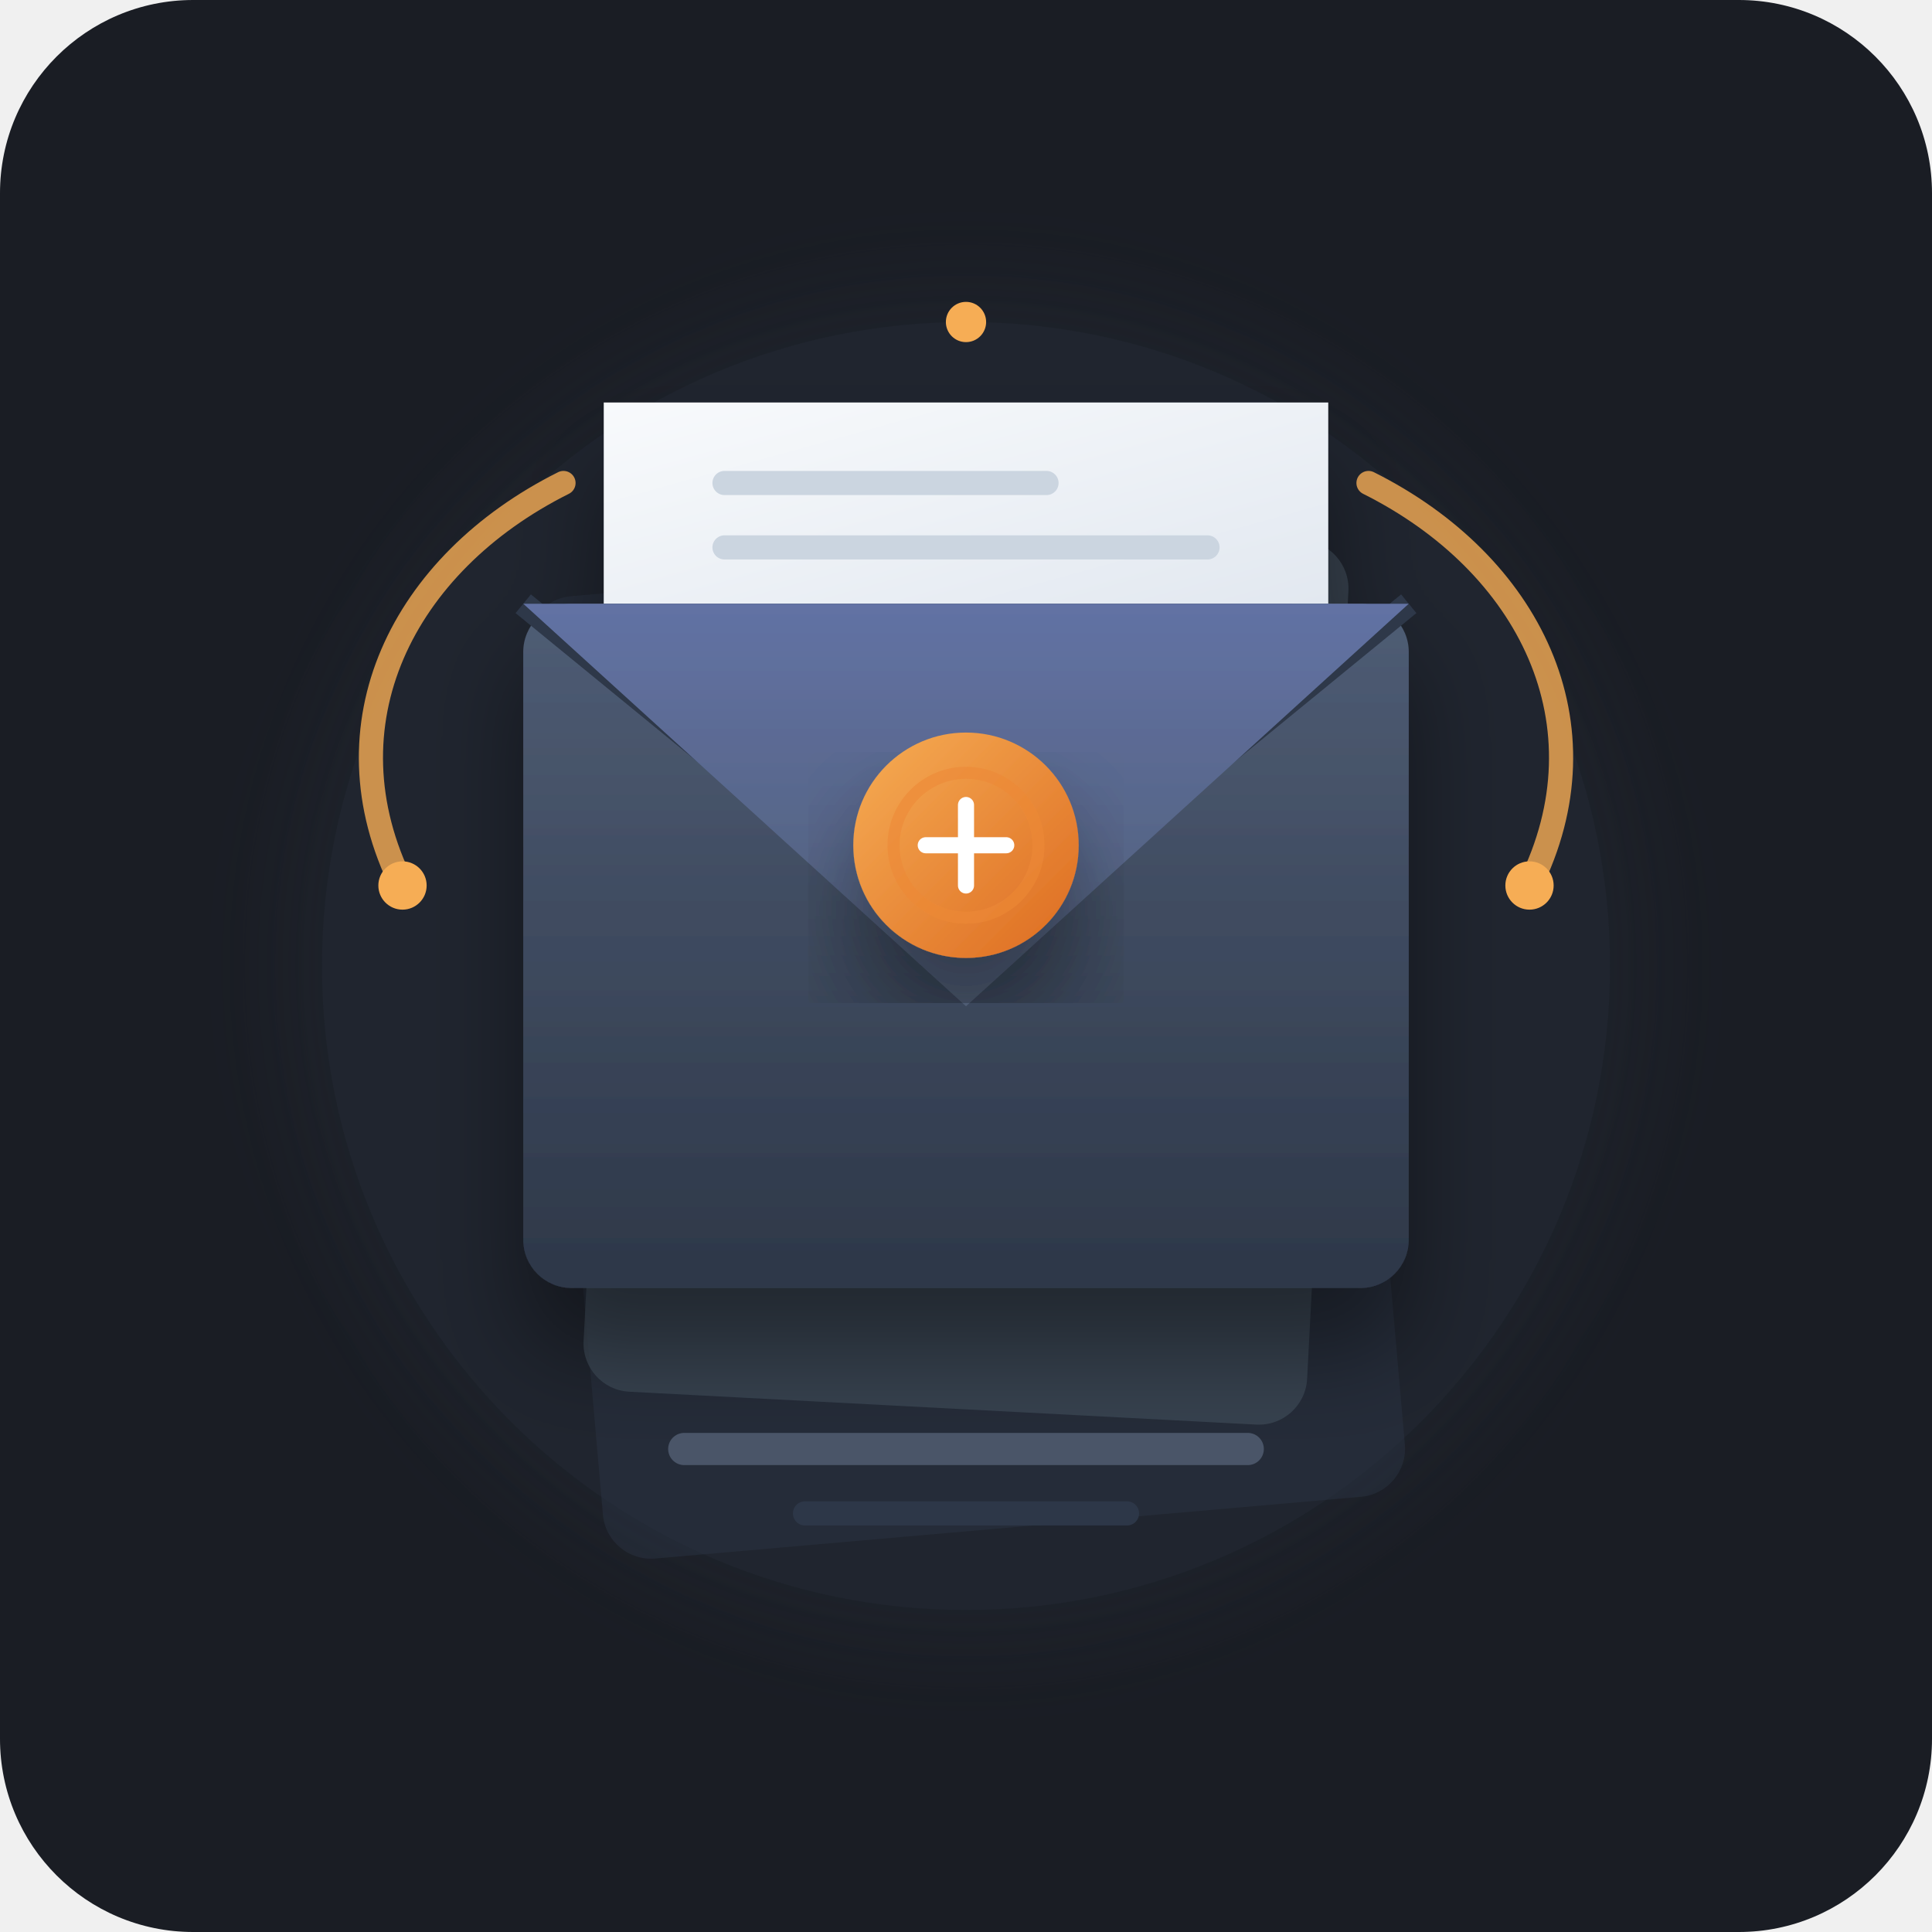
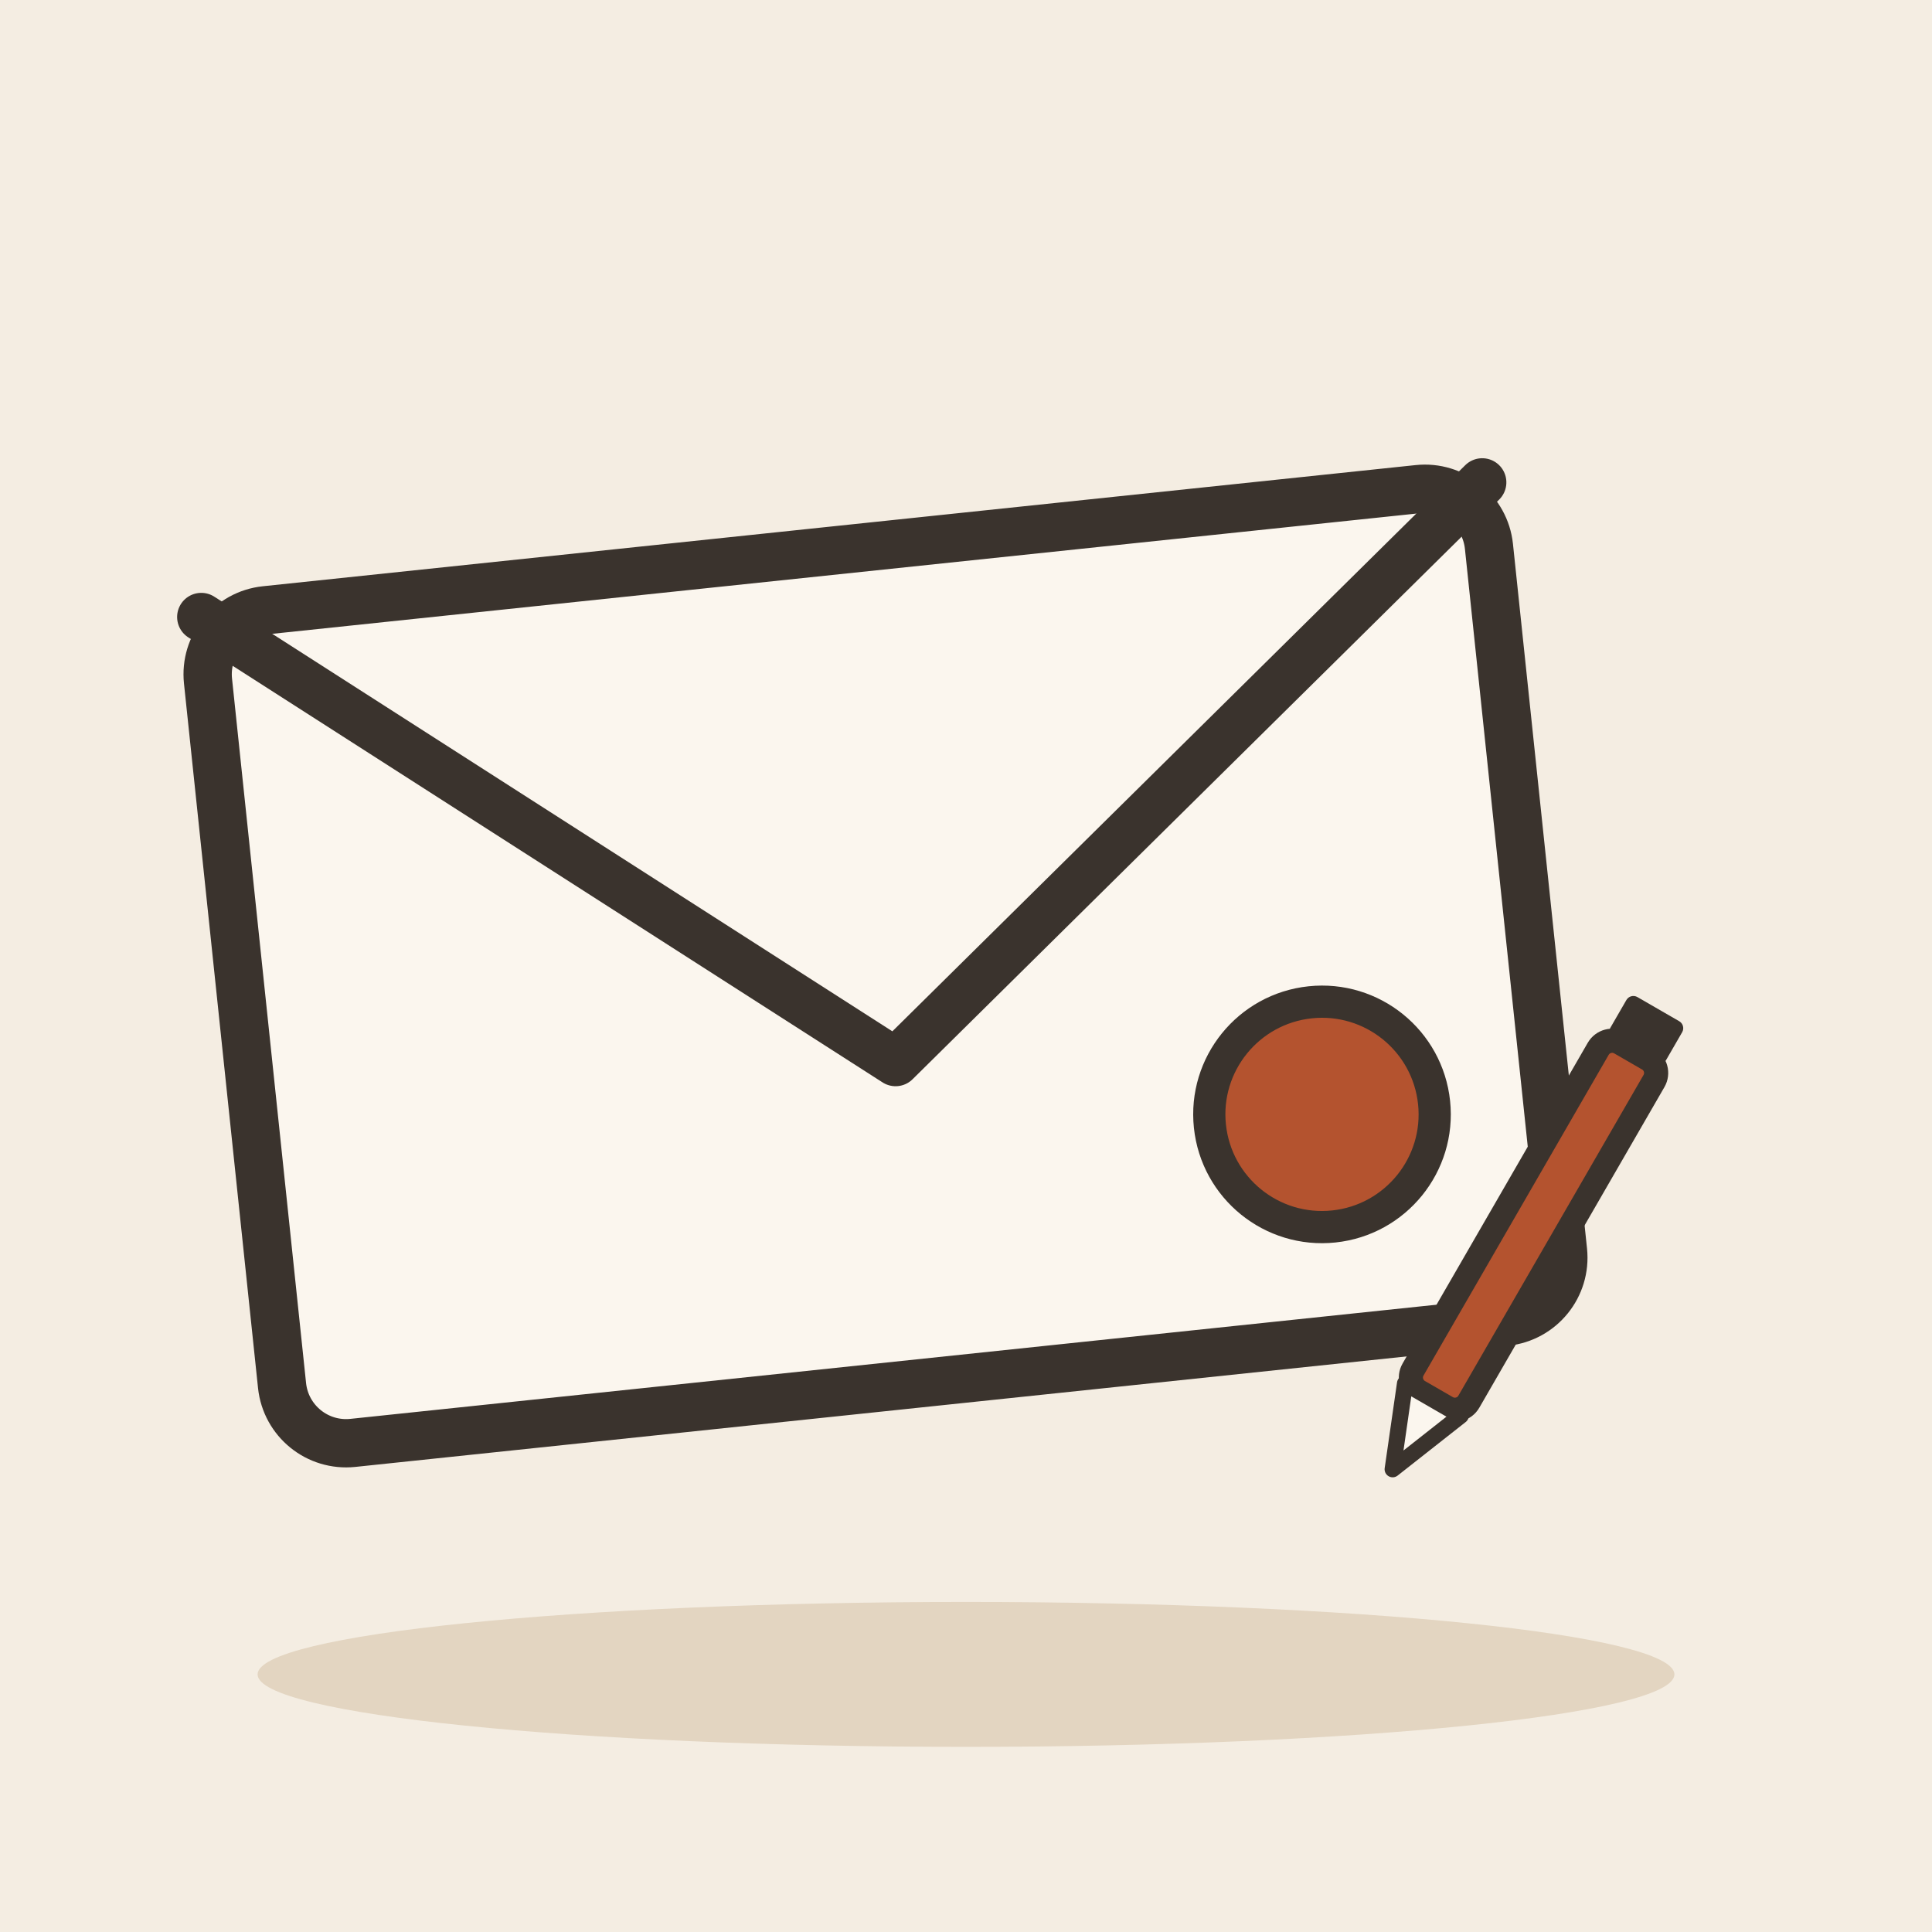
- <svg xmlns="http://www.w3.org/2000/svg" width="240" height="240" viewBox="0 0 240">
-   <rect width="240" height="240" rx="24" fill="#1A1D24" />
-   <defs>
-     <linearGradient id="bgGlow" x1="0%" y1="0%" x2="100%" y2="100%">
-       <stop offset="0%" stop-color="#252A34" stop-opacity="0.8" />
-       <stop offset="100%" stop-color="#1A1D24" stop-opacity="1" />
-     </linearGradient>
-     <linearGradient id="envelopeBody" x1="0%" y1="0%" x2="0%" y2="100%">
-       <stop offset="0%" stop-color="#4F5D75" />
-       <stop offset="100%" stop-color="#2D3748" />
-     </linearGradient>
-     <linearGradient id="envelopeFlap" x1="0%" y1="0%" x2="0%" y2="100%">
-       <stop offset="0%" stop-color="#6272A4" />
-       <stop offset="100%" stop-color="#4F5D75" />
-     </linearGradient>
-     <linearGradient id="paperGrad" x1="0%" y1="0%" x2="100%" y2="100%">
-       <stop offset="0%" stop-color="#F8FAFC" />
-       <stop offset="100%" stop-color="#E2E8F0" />
-     </linearGradient>
-     <linearGradient id="sealGrad" x1="0%" y1="0%" x2="100%" y2="100%">
-       <stop offset="0%" stop-color="#F6AD55" />
-       <stop offset="100%" stop-color="#DD6B20" />
-     </linearGradient>
-     <filter id="shadow" x="-20%" y="-20%" width="140%" height="140%">
-       <feDropShadow dx="0" dy="8" stdDeviation="6" flood-color="#000000" flood-opacity="0.4" />
-     </filter>
-     <filter id="glow" x="-20%" y="-20%" width="140%" height="140%">
-       <feGaussianBlur stdDeviation="8" result="blur" />
-       <feComposite in="SourceGraphic" in2="blur" operator="over" />
-     </filter>
-   </defs>
-   <circle cx="120" cy="120" r="80" fill="#2D3748" opacity="0.3" filter="url(#glow)" />
-   <g transform="translate(0, 0)">
-     <rect x="70" y="70" width="100" height="120" rx="6" fill="#2D3748" opacity="0.4" transform="rotate(-5 120 130)" />
-     <rect x="75" y="65" width="90" height="110" rx="6" fill="#3E4C59" opacity="0.7" transform="rotate(3 120 120)" />
-     <g filter="url(#shadow)">
-       <path d="M 75 75 L 165 75 L 165 50 L 75 50 Z" fill="url(#paperGrad)" rx="2" />
-       <line x1="90" y1="60" x2="130" y2="60" stroke="#CBD5E0" stroke-width="3" stroke-linecap="round" />
-       <line x1="90" y1="68" x2="150" y2="68" stroke="#CBD5E0" stroke-width="3" stroke-linecap="round" />
-       <rect x="65" y="75" width="110" height="85" rx="6" fill="url(#envelopeBody)" />
-       <path d="M 65 75 L 120 120 L 175 75" fill="none" stroke="#2D3748" stroke-width="3" stroke-linejoin="round" />
-       <path d="M 65 75 L 120 125 L 175 75 Z" fill="url(#envelopeFlap)" />
-       <circle cx="120" cy="105" r="14" fill="url(#sealGrad)" filter="url(#shadow)" />
-       <circle cx="120" cy="105" r="9" fill="none" stroke="#ED8936" stroke-width="1.5" opacity="0.6" />
-       <path d="M 115 105 L 125 105 M 120 100 L 120 110" stroke="#FFFFFF" stroke-width="2" stroke-linecap="round" />
-     </g>
-     <path d="M 50 110 C 40 90, 50 70, 70 60" fill="none" stroke="#F6AD55" stroke-width="3" stroke-linecap="round" opacity="0.8" />
-     <path d="M 190 110 C 200 90, 190 70, 170 60" fill="none" stroke="#F6AD55" stroke-width="3" stroke-linecap="round" opacity="0.8" />
-     <circle cx="50" cy="110" r="3" fill="#F6AD55" />
-     <circle cx="190" cy="110" r="3" fill="#F6AD55" />
-     <circle cx="120" cy="40" r="2.5" fill="#F6AD55" />
-     <path d="M 85 180 L 155 180" stroke="#4A5568" stroke-width="4" stroke-linecap="round" />
-     <path d="M 100 188 L 140 188" stroke="#2D3748" stroke-width="3" stroke-linecap="round" />
+ <svg xmlns="http://www.w3.org/2000/svg" viewBox="0 0 240 240" data-style="editorial">
+   <rect width="240" height="240" fill="#F4EDE2" />
+   <ellipse cx="120" cy="208" rx="88" ry="9" fill="#E3D5C1" />
+   <g transform="translate(110 120) rotate(-6) scale(2 2)">
+     <rect x="-40" y="-26" width="80" height="52" rx="4" fill="#FBF6EE" stroke="#3A332D" stroke-width="3" stroke-linecap="round" stroke-linejoin="round" />
+     <path d="M-40 -26L0 6L40 -26" fill="none" stroke="#3A332D" stroke-width="3" stroke-linecap="round" stroke-linejoin="round" />
+     <circle cx="26" cy="12" r="7" fill="#B4532F" stroke="#3A332D" stroke-linecap="round" stroke-linejoin="round" stroke-width="2" />
+   </g>
+   <g transform="translate(186 160) rotate(30)">
+     <rect x="-4" y="-34" width="8" height="50" rx="2" fill="#B4532F" stroke="#3A332D" stroke-width="3" stroke-linecap="round" stroke-linejoin="round" />
+     <path d="M-4 16L0 26L4 16Z" fill="#FBF6EE" stroke="#3A332D" stroke-width="2" stroke-linecap="round" stroke-linejoin="round" />
+     <rect x="-4" y="-40" width="8" height="6" rx="1" fill="#3A332D" />
  </g>
</svg>
